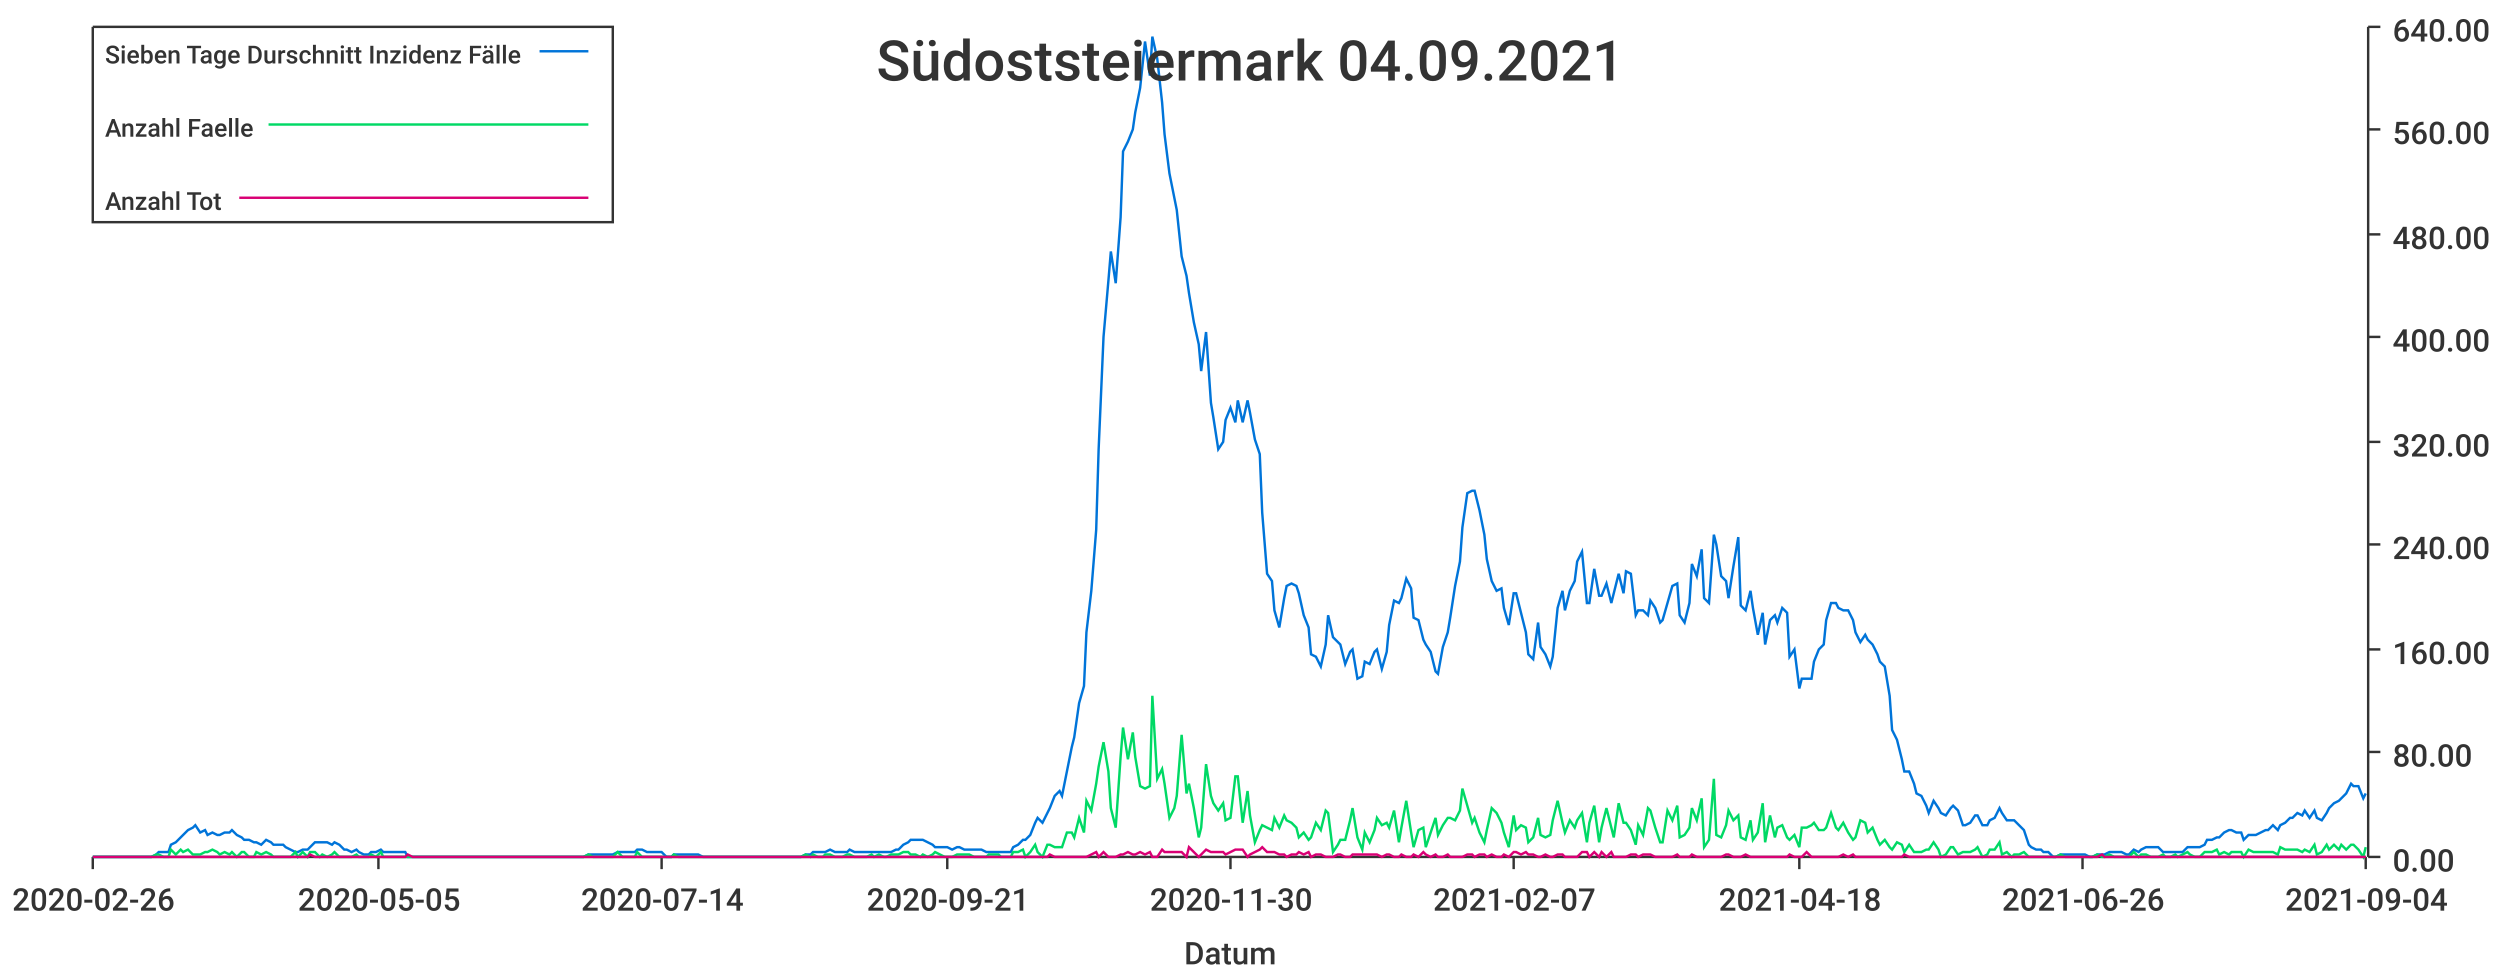
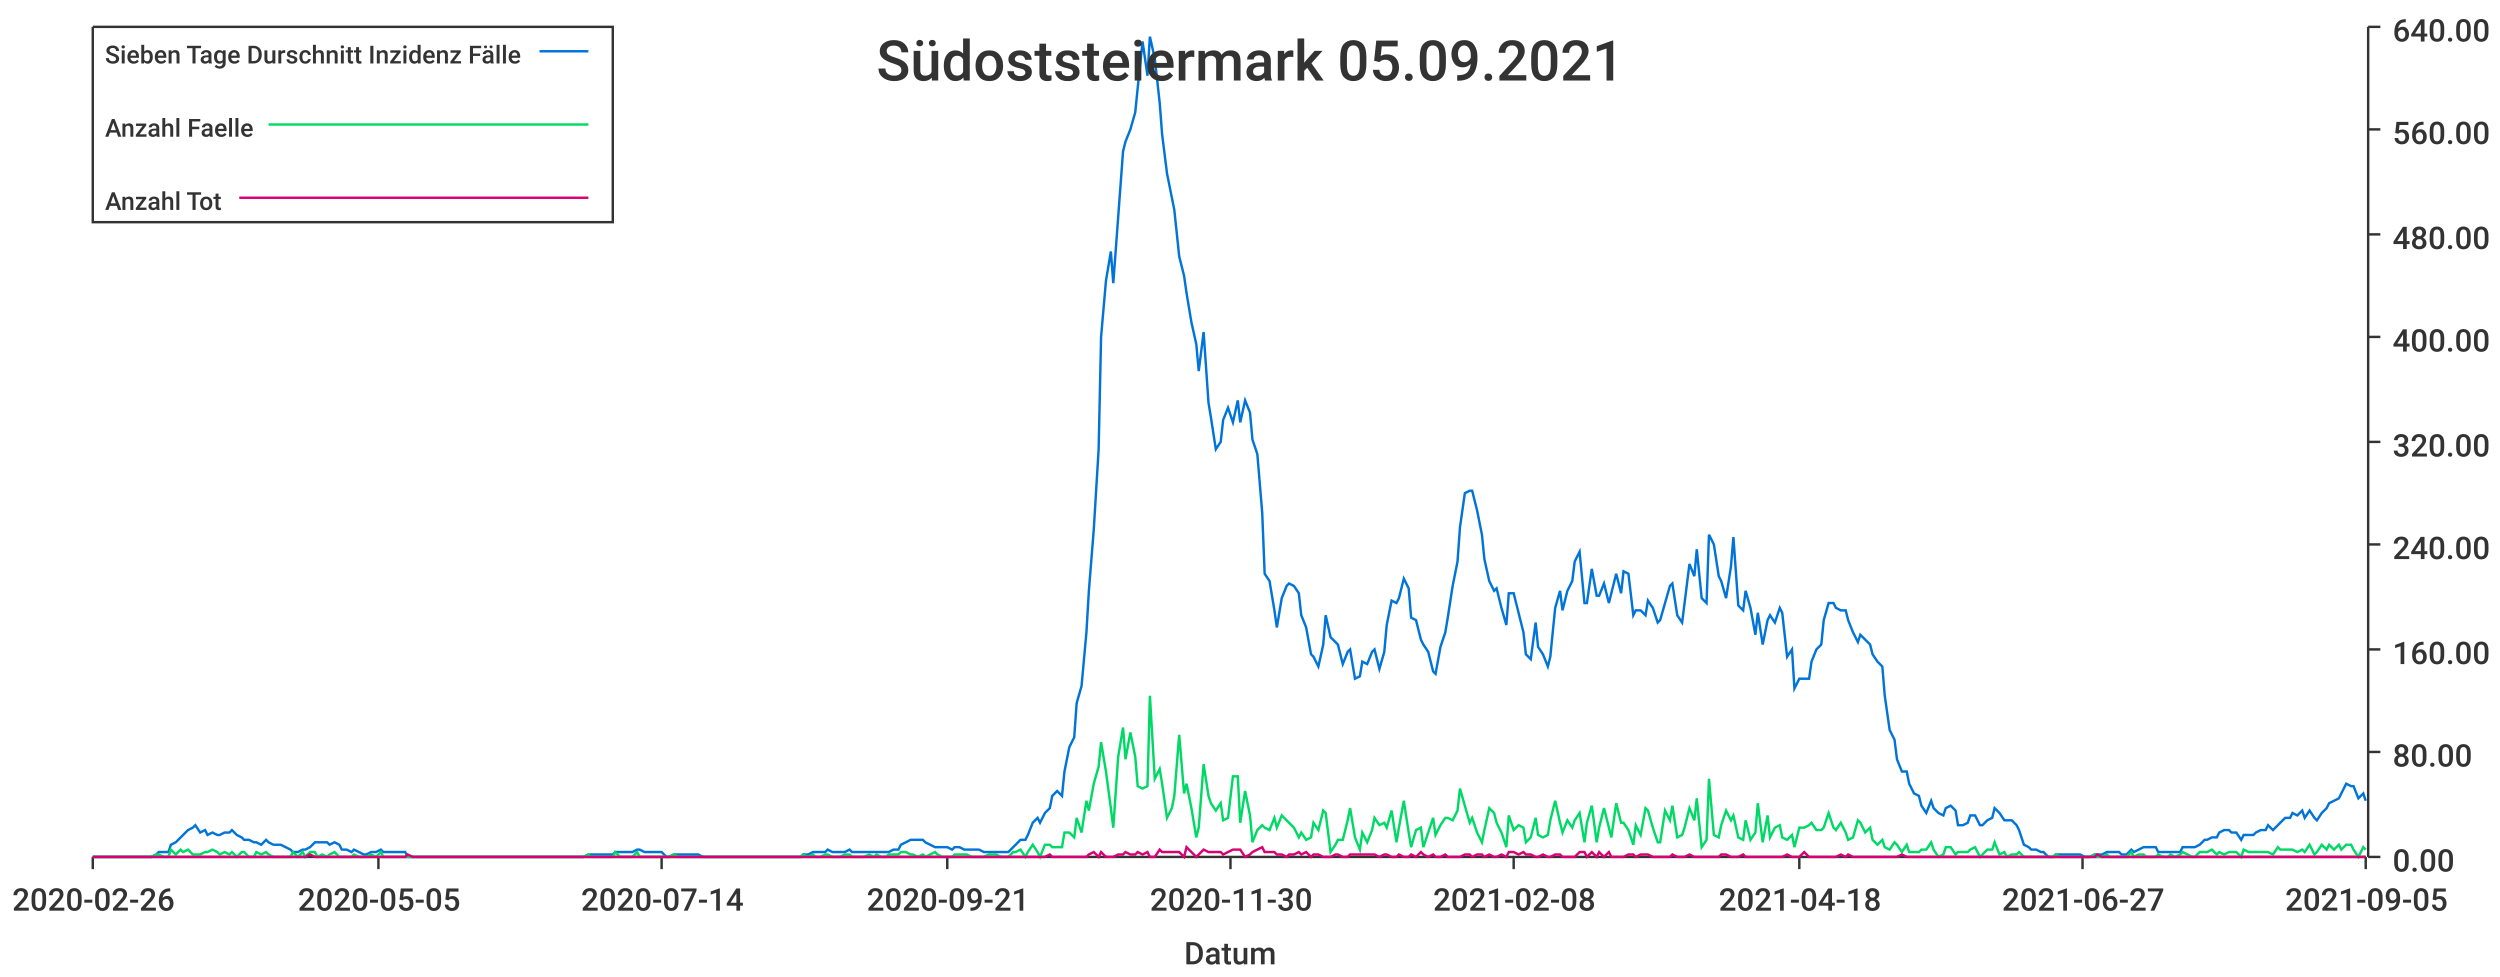
<svg xmlns="http://www.w3.org/2000/svg" width="1024" height="400">\n<path d="M 0 0 L 1024 0 L 1024 400 L 0 400 L 0 0" style="stroke-width:0;stroke:rgba(255,255,255,1.0);fill:rgba(255,255,255,1.0)" />
  <path d="M 38 11 L 969 11 L 969 351 L 38 351 L 38 11" style="stroke-width:0;stroke:rgba(255,255,255,1.0);fill:rgba(255,255,255,1.0)" />
  <path d="M 38 351 L 969 351" style="stroke-width:1;stroke:rgba(51,51,51,1.0);fill:none" />
  <path d="M 38 351 L 38 356" style="stroke-width:1;stroke:rgba(51,51,51,1.0);fill:none" />
  <text x="5" y="373" style="stroke-width:0;stroke:none;fill:rgba(51,51,51,1.0);font-size:12.8px;font-family:'Roboto Medium',sans-serif">2020-02-26</text>
  <path d="M 155 351 L 155 356" style="stroke-width:1;stroke:rgba(51,51,51,1.0);fill:none" />
  <text x="122" y="373" style="stroke-width:0;stroke:none;fill:rgba(51,51,51,1.0);font-size:12.8px;font-family:'Roboto Medium',sans-serif">2020-05-05</text>
  <path d="M 271 351 L 271 356" style="stroke-width:1;stroke:rgba(51,51,51,1.0);fill:none" />
  <text x="238" y="373" style="stroke-width:0;stroke:none;fill:rgba(51,51,51,1.0);font-size:12.8px;font-family:'Roboto Medium',sans-serif">2020-07-14</text>
  <path d="M 388 351 L 388 356" style="stroke-width:1;stroke:rgba(51,51,51,1.0);fill:none" />
  <text x="355" y="373" style="stroke-width:0;stroke:none;fill:rgba(51,51,51,1.0);font-size:12.8px;font-family:'Roboto Medium',sans-serif">2020-09-21</text>
  <path d="M 504 351 L 504 356" style="stroke-width:1;stroke:rgba(51,51,51,1.0);fill:none" />
  <text x="471" y="373" style="stroke-width:0;stroke:none;fill:rgba(51,51,51,1.0);font-size:12.8px;font-family:'Roboto Medium',sans-serif">2020-11-30</text>
  <path d="M 620 351 L 620 356" style="stroke-width:1;stroke:rgba(51,51,51,1.0);fill:none" />
-   <text x="587" y="373" style="stroke-width:0;stroke:none;fill:rgba(51,51,51,1.0);font-size:12.8px;font-family:'Roboto Medium',sans-serif">2021-02-07</text>
+   <text x="587" y="373" style="stroke-width:0;stroke:none;fill:rgba(51,51,51,1.0);font-size:12.8px;font-family:'Roboto Medium',sans-serif">2021-02-08</text>
  <path d="M 737 351 L 737 356" style="stroke-width:1;stroke:rgba(51,51,51,1.0);fill:none" />
  <text x="704" y="373" style="stroke-width:0;stroke:none;fill:rgba(51,51,51,1.0);font-size:12.8px;font-family:'Roboto Medium',sans-serif">2021-04-18</text>
  <path d="M 853 351 L 853 356" style="stroke-width:1;stroke:rgba(51,51,51,1.0);fill:none" />
-   <text x="820" y="373" style="stroke-width:0;stroke:none;fill:rgba(51,51,51,1.0);font-size:12.8px;font-family:'Roboto Medium',sans-serif">2021-06-26</text>
+   <text x="820" y="373" style="stroke-width:0;stroke:none;fill:rgba(51,51,51,1.0);font-size:12.8px;font-family:'Roboto Medium',sans-serif">2021-06-27</text>
  <path d="M 969 351 L 969 356" style="stroke-width:1;stroke:rgba(51,51,51,1.0);fill:none" />
-   <text x="936" y="373" style="stroke-width:0;stroke:none;fill:rgba(51,51,51,1.0);font-size:12.8px;font-family:'Roboto Medium',sans-serif">2021-09-04</text>
+   <text x="936" y="373" style="stroke-width:0;stroke:none;fill:rgba(51,51,51,1.0);font-size:12.8px;font-family:'Roboto Medium',sans-serif">2021-09-05</text>
  <text x="485" y="395" style="stroke-width:0;stroke:none;fill:rgba(51,51,51,1.0);font-size:12.8px;font-family:'Roboto Medium',sans-serif">Datum</text>
  <path d="M 970 351 L 970 11" style="stroke-width:1;stroke:rgba(51,51,51,1.0);fill:none" />
  <path d="M 970 351 L 975 351" style="stroke-width:1;stroke:rgba(51,51,51,1.0);fill:none" />
  <text x="980" y="357" style="stroke-width:0;stroke:none;fill:rgba(51,51,51,1.0);font-size:12.8px;font-family:'Roboto Medium',sans-serif">0.00</text>
  <path d="M 970 308 L 975 308" style="stroke-width:1;stroke:rgba(51,51,51,1.0);fill:none" />
  <text x="980" y="314" style="stroke-width:0;stroke:none;fill:rgba(51,51,51,1.0);font-size:12.8px;font-family:'Roboto Medium',sans-serif">80.00</text>
  <path d="M 970 266 L 975 266" style="stroke-width:1;stroke:rgba(51,51,51,1.0);fill:none" />
  <text x="980" y="272" style="stroke-width:0;stroke:none;fill:rgba(51,51,51,1.0);font-size:12.8px;font-family:'Roboto Medium',sans-serif">160.00</text>
  <path d="M 970 223 L 975 223" style="stroke-width:1;stroke:rgba(51,51,51,1.0);fill:none" />
  <text x="980" y="229" style="stroke-width:0;stroke:none;fill:rgba(51,51,51,1.0);font-size:12.8px;font-family:'Roboto Medium',sans-serif">240.00</text>
  <path d="M 970 181 L 975 181" style="stroke-width:1;stroke:rgba(51,51,51,1.0);fill:none" />
  <text x="980" y="187" style="stroke-width:0;stroke:none;fill:rgba(51,51,51,1.0);font-size:12.8px;font-family:'Roboto Medium',sans-serif">320.00</text>
  <path d="M 970 138 L 975 138" style="stroke-width:1;stroke:rgba(51,51,51,1.0);fill:none" />
  <text x="980" y="144" style="stroke-width:0;stroke:none;fill:rgba(51,51,51,1.0);font-size:12.8px;font-family:'Roboto Medium',sans-serif">400.00</text>
  <path d="M 970 96 L 975 96" style="stroke-width:1;stroke:rgba(51,51,51,1.0);fill:none" />
  <text x="980" y="102" style="stroke-width:0;stroke:none;fill:rgba(51,51,51,1.0);font-size:12.8px;font-family:'Roboto Medium',sans-serif">480.00</text>
  <path d="M 970 53 L 975 53" style="stroke-width:1;stroke:rgba(51,51,51,1.0);fill:none" />
  <text x="980" y="59" style="stroke-width:0;stroke:none;fill:rgba(51,51,51,1.0);font-size:12.8px;font-family:'Roboto Medium',sans-serif">560.00</text>
  <path d="M 970 11 L 975 11" style="stroke-width:1;stroke:rgba(51,51,51,1.0);fill:none" />
  <text x="980" y="17" style="stroke-width:0;stroke:none;fill:rgba(51,51,51,1.0);font-size:12.8px;font-family:'Roboto Medium',sans-serif">640.00</text>
-   <path d="M 38 351 L 40 351 L 42 351 L 44 351 L 45 351 L 47 351 L 49 351 L 50 351 L 52 351 L 54 351 L 55 351 L 57 351 L 59 351 L 60 351 L 62 351 L 64 350 L 65 349 L 67 349 L 69 349 L 70 346 L 72 345 L 74 343 L 75 342 L 77 340 L 79 339 L 80 338 L 82 341 L 84 340 L 85 342 L 87 341 L 89 342 L 90 342 L 92 341 L 94 341 L 95 340 L 97 342 L 99 343 L 100 344 L 102 344 L 104 345 L 105 345 L 107 346 L 109 344 L 111 345 L 112 346 L 114 346 L 116 346 L 117 347 L 119 348 L 121 349 L 122 349 L 124 348 L 126 348 L 127 347 L 129 345 L 131 345 L 132 345 L 134 345 L 136 346 L 137 345 L 139 346 L 141 348 L 142 348 L 144 349 L 146 348 L 147 349 L 149 350 L 151 350 L 152 349 L 154 349 L 156 348 L 157 349 L 159 349 L 161 349 L 162 349 L 164 349 L 166 349 L 167 351 L 169 351 L 171 351 L 172 351 L 174 351 L 176 351 L 177 351 L 179 351 L 181 351 L 183 351 L 184 351 L 186 351 L 188 351 L 189 351 L 191 351 L 193 351 L 194 351 L 196 351 L 198 351 L 199 351 L 201 351 L 203 351 L 204 351 L 206 351 L 208 351 L 209 351 L 211 351 L 213 351 L 214 351 L 216 351 L 218 351 L 219 351 L 221 351 L 223 351 L 224 351 L 226 351 L 228 351 L 229 351 L 231 351 L 233 351 L 234 351 L 236 351 L 238 351 L 239 351 L 241 350 L 243 350 L 244 350 L 246 350 L 248 350 L 249 350 L 251 350 L 253 349 L 255 349 L 256 349 L 258 349 L 260 349 L 261 348 L 263 348 L 265 349 L 266 349 L 268 349 L 270 349 L 271 349 L 273 351 L 275 351 L 276 350 L 278 350 L 280 350 L 281 350 L 283 350 L 285 350 L 286 350 L 288 351 L 290 351 L 291 351 L 293 351 L 295 351 L 296 351 L 298 351 L 300 351 L 301 351 L 303 351 L 305 351 L 306 351 L 308 351 L 310 351 L 311 351 L 313 351 L 315 351 L 316 351 L 318 351 L 320 351 L 321 351 L 323 351 L 325 351 L 327 351 L 328 351 L 330 350 L 332 350 L 333 349 L 335 349 L 337 349 L 338 349 L 340 348 L 342 349 L 343 349 L 345 349 L 347 349 L 348 348 L 350 349 L 352 349 L 353 349 L 355 349 L 357 349 L 358 349 L 360 349 L 362 349 L 363 349 L 365 349 L 367 348 L 368 348 L 370 346 L 372 345 L 373 344 L 375 344 L 377 344 L 378 344 L 380 345 L 382 346 L 383 347 L 385 347 L 387 347 L 388 347 L 390 348 L 392 347 L 393 347 L 395 348 L 397 348 L 399 348 L 400 348 L 402 348 L 404 349 L 405 349 L 407 349 L 409 349 L 410 349 L 412 349 L 414 349 L 415 347 L 417 346 L 419 344 L 420 344 L 422 342 L 424 337 L 425 335 L 427 337 L 429 333 L 430 331 L 432 326 L 434 324 L 435 326 L 437 316 L 439 306 L 440 302 L 442 288 L 444 281 L 445 259 L 447 242 L 449 217 L 450 184 L 452 138 L 454 115 L 455 103 L 457 116 L 459 89 L 460 62 L 462 58 L 464 53 L 465 46 L 467 36 L 469 17 L 471 31 L 472 15 L 474 24 L 476 42 L 477 55 L 479 71 L 481 81 L 482 86 L 484 105 L 486 113 L 487 120 L 489 132 L 491 141 L 492 152 L 494 136 L 496 165 L 497 171 L 499 184 L 501 181 L 502 172 L 504 167 L 506 173 L 507 164 L 509 173 L 511 164 L 512 169 L 514 180 L 516 186 L 517 210 L 519 235 L 521 238 L 522 250 L 524 257 L 526 245 L 527 240 L 529 239 L 531 240 L 532 243 L 534 252 L 536 257 L 537 268 L 539 269 L 541 273 L 543 264 L 544 252 L 546 261 L 548 263 L 549 264 L 551 272 L 553 267 L 554 266 L 556 278 L 558 277 L 559 271 L 561 272 L 563 267 L 564 266 L 566 274 L 568 267 L 569 256 L 571 246 L 573 247 L 574 245 L 576 237 L 578 241 L 579 253 L 581 254 L 583 262 L 584 264 L 586 267 L 588 275 L 589 276 L 591 265 L 593 259 L 594 253 L 596 240 L 598 230 L 599 216 L 601 202 L 603 201 L 604 201 L 606 209 L 608 219 L 609 229 L 611 238 L 613 242 L 615 241 L 616 249 L 618 256 L 620 243 L 621 243 L 623 251 L 625 259 L 626 268 L 628 270 L 630 255 L 631 265 L 633 268 L 635 273 L 636 269 L 638 249 L 640 242 L 641 250 L 643 242 L 645 238 L 646 230 L 648 226 L 650 247 L 651 247 L 653 233 L 655 244 L 656 244 L 658 239 L 660 247 L 661 243 L 663 235 L 665 243 L 666 234 L 668 235 L 670 252 L 671 250 L 673 250 L 675 252 L 676 246 L 678 249 L 680 255 L 681 254 L 683 247 L 685 240 L 687 239 L 688 252 L 690 255 L 692 247 L 693 231 L 695 236 L 697 225 L 698 245 L 700 247 L 702 219 L 703 223 L 705 236 L 707 238 L 708 245 L 710 232 L 712 220 L 713 248 L 715 250 L 717 242 L 718 249 L 720 260 L 722 251 L 723 264 L 725 254 L 727 252 L 728 255 L 730 249 L 732 251 L 733 269 L 735 266 L 737 282 L 738 278 L 740 278 L 742 278 L 743 271 L 745 266 L 747 264 L 748 254 L 750 247 L 752 247 L 753 249 L 755 250 L 757 250 L 759 254 L 760 259 L 762 263 L 764 260 L 765 262 L 767 264 L 769 268 L 770 271 L 772 273 L 774 285 L 775 299 L 777 303 L 779 311 L 780 316 L 782 316 L 784 321 L 785 325 L 787 326 L 789 330 L 790 333 L 792 328 L 794 331 L 795 333 L 797 334 L 799 331 L 800 330 L 802 332 L 804 338 L 805 338 L 807 337 L 809 334 L 810 334 L 812 338 L 814 338 L 815 336 L 817 335 L 819 331 L 820 333 L 822 336 L 824 336 L 825 336 L 827 338 L 829 340 L 831 346 L 832 347 L 834 348 L 836 348 L 837 349 L 839 349 L 841 351 L 842 351 L 844 350 L 846 350 L 847 350 L 849 350 L 851 350 L 852 350 L 854 350 L 856 351 L 857 351 L 859 350 L 861 350 L 862 350 L 864 349 L 866 349 L 867 349 L 869 349 L 871 350 L 872 350 L 874 348 L 876 349 L 877 348 L 879 347 L 881 347 L 882 347 L 884 347 L 886 349 L 887 349 L 889 349 L 891 349 L 892 349 L 894 349 L 896 347 L 897 347 L 899 347 L 901 347 L 903 346 L 904 344 L 906 344 L 908 343 L 909 343 L 911 341 L 913 340 L 914 340 L 916 341 L 918 341 L 919 344 L 921 342 L 923 342 L 924 342 L 926 341 L 928 340 L 929 340 L 931 338 L 933 340 L 934 338 L 936 337 L 938 335 L 939 335 L 941 333 L 943 334 L 944 332 L 946 335 L 948 332 L 949 335 L 951 336 L 953 333 L 954 331 L 956 329 L 958 328 L 959 327 L 961 325 L 963 321 L 964 322 L 966 322 L 968 327 L 969 325" style="stroke-width:1;stroke:rgba(0,116,217,1.0);fill:none" />
-   <path d="M 38 351 L 40 351 L 42 351 L 44 351 L 45 351 L 47 351 L 49 351 L 50 351 L 52 351 L 54 351 L 55 351 L 57 351 L 59 351 L 60 351 L 62 351 L 64 350 L 65 350 L 67 351 L 69 351 L 70 348 L 72 350 L 74 348 L 75 349 L 77 348 L 79 350 L 80 350 L 82 350 L 84 349 L 85 349 L 87 348 L 89 349 L 90 350 L 92 349 L 94 350 L 95 349 L 97 351 L 99 349 L 100 349 L 102 351 L 104 351 L 105 349 L 107 350 L 109 349 L 111 350 L 112 351 L 114 351 L 116 351 L 117 351 L 119 351 L 121 349 L 122 351 L 124 349 L 126 351 L 127 349 L 129 349 L 131 351 L 132 350 L 134 351 L 136 350 L 137 349 L 139 351 L 141 351 L 142 351 L 144 351 L 146 350 L 147 351 L 149 351 L 151 351 L 152 350 L 154 351 L 156 349 L 157 351 L 159 351 L 161 351 L 162 351 L 164 351 L 166 351 L 167 351 L 169 351 L 171 351 L 172 351 L 174 351 L 176 351 L 177 351 L 179 351 L 181 351 L 183 351 L 184 351 L 186 351 L 188 351 L 189 351 L 191 351 L 193 351 L 194 351 L 196 351 L 198 351 L 199 351 L 201 351 L 203 351 L 204 351 L 206 351 L 208 351 L 209 351 L 211 351 L 213 351 L 214 351 L 216 351 L 218 351 L 219 351 L 221 351 L 223 351 L 224 351 L 226 351 L 228 351 L 229 351 L 231 351 L 233 351 L 234 351 L 236 351 L 238 351 L 239 351 L 241 350 L 243 351 L 244 351 L 246 351 L 248 351 L 249 351 L 251 351 L 253 349 L 255 351 L 256 351 L 258 351 L 260 351 L 261 349 L 263 351 L 265 351 L 266 351 L 268 351 L 270 351 L 271 351 L 273 351 L 275 351 L 276 350 L 278 351 L 280 351 L 281 351 L 283 351 L 285 351 L 286 351 L 288 351 L 290 351 L 291 351 L 293 351 L 295 351 L 296 351 L 298 351 L 300 351 L 301 351 L 303 351 L 305 351 L 306 351 L 308 351 L 310 351 L 311 351 L 313 351 L 315 351 L 316 351 L 318 351 L 320 351 L 321 351 L 323 351 L 325 351 L 327 351 L 328 351 L 330 350 L 332 351 L 333 350 L 335 351 L 337 351 L 338 350 L 340 350 L 342 351 L 343 351 L 345 351 L 347 350 L 348 350 L 350 351 L 352 351 L 353 351 L 355 351 L 357 350 L 358 351 L 360 350 L 362 351 L 363 351 L 365 350 L 367 350 L 368 350 L 370 349 L 372 349 L 373 350 L 375 350 L 377 351 L 378 350 L 380 351 L 382 350 L 383 349 L 385 350 L 387 351 L 388 351 L 390 351 L 392 350 L 393 350 L 395 350 L 397 350 L 399 351 L 400 351 L 402 351 L 404 351 L 405 350 L 407 350 L 409 350 L 410 351 L 412 351 L 414 351 L 415 349 L 417 349 L 419 348 L 420 351 L 422 349 L 424 346 L 425 349 L 427 351 L 429 346 L 430 346 L 432 347 L 434 347 L 435 347 L 437 341 L 439 341 L 440 343 L 442 335 L 444 341 L 445 328 L 447 332 L 449 321 L 450 314 L 452 304 L 454 316 L 455 331 L 457 339 L 459 310 L 460 298 L 462 311 L 464 300 L 465 310 L 467 322 L 469 323 L 471 322 L 472 285 L 474 319 L 476 315 L 477 321 L 479 335 L 481 331 L 482 326 L 484 301 L 486 325 L 487 321 L 489 331 L 491 343 L 492 339 L 494 313 L 496 326 L 497 329 L 499 332 L 501 329 L 502 336 L 504 335 L 506 318 L 507 318 L 509 337 L 511 324 L 512 334 L 514 345 L 516 340 L 517 338 L 519 339 L 521 340 L 522 335 L 524 339 L 526 334 L 527 336 L 529 337 L 531 339 L 532 343 L 534 341 L 536 344 L 537 343 L 539 337 L 541 340 L 543 332 L 544 333 L 546 349 L 548 346 L 549 344 L 551 344 L 553 336 L 554 331 L 556 343 L 558 348 L 559 341 L 561 345 L 563 340 L 564 335 L 566 338 L 568 337 L 569 339 L 571 332 L 573 345 L 574 339 L 576 328 L 578 341 L 579 347 L 581 340 L 583 339 L 584 347 L 586 341 L 588 335 L 589 342 L 591 338 L 593 335 L 594 335 L 596 336 L 598 332 L 599 323 L 601 330 L 603 337 L 604 335 L 606 341 L 608 345 L 609 340 L 611 331 L 613 333 L 615 337 L 616 341 L 618 347 L 620 334 L 621 340 L 623 338 L 625 339 L 626 345 L 628 343 L 630 335 L 631 342 L 633 343 L 635 342 L 636 336 L 638 328 L 640 337 L 641 341 L 643 336 L 645 339 L 646 336 L 648 333 L 650 345 L 651 337 L 653 330 L 655 345 L 656 339 L 658 331 L 660 339 L 661 343 L 663 329 L 665 337 L 666 337 L 668 340 L 670 346 L 671 338 L 673 342 L 675 331 L 676 332 L 678 339 L 680 345 L 681 345 L 683 332 L 685 336 L 687 330 L 688 343 L 690 342 L 692 339 L 693 331 L 695 336 L 697 327 L 698 347 L 700 344 L 702 319 L 703 342 L 705 343 L 707 338 L 708 332 L 710 336 L 712 334 L 713 343 L 715 344 L 717 336 L 718 344 L 720 341 L 722 329 L 723 345 L 725 334 L 727 343 L 728 339 L 730 338 L 732 343 L 733 344 L 735 342 L 737 347 L 738 339 L 740 339 L 742 338 L 743 337 L 745 340 L 747 340 L 748 339 L 750 333 L 752 339 L 753 340 L 755 337 L 757 341 L 759 344 L 760 343 L 762 336 L 764 337 L 765 341 L 767 339 L 769 344 L 770 346 L 772 344 L 774 347 L 775 348 L 777 345 L 779 346 L 780 349 L 782 346 L 784 349 L 785 349 L 787 349 L 789 348 L 790 348 L 792 345 L 794 348 L 795 351 L 797 350 L 799 347 L 800 347 L 802 350 L 804 349 L 805 349 L 807 349 L 809 348 L 810 347 L 812 351 L 814 350 L 815 348 L 817 348 L 819 345 L 820 350 L 822 349 L 824 351 L 825 350 L 827 350 L 829 349 L 831 351 L 832 351 L 834 351 L 836 351 L 837 351 L 839 351 L 841 351 L 842 351 L 844 350 L 846 351 L 847 351 L 849 351 L 851 351 L 852 351 L 854 351 L 856 351 L 857 351 L 859 350 L 861 351 L 862 351 L 864 350 L 866 351 L 867 351 L 869 351 L 871 351 L 872 351 L 874 349 L 876 351 L 877 350 L 879 350 L 881 351 L 882 351 L 884 351 L 886 350 L 887 351 L 889 351 L 891 350 L 892 351 L 894 350 L 896 349 L 897 350 L 899 351 L 901 351 L 903 349 L 904 349 L 906 349 L 908 348 L 909 350 L 911 349 L 913 350 L 914 349 L 916 349 L 918 349 L 919 351 L 921 348 L 923 349 L 924 349 L 926 349 L 928 349 L 929 349 L 931 349 L 933 350 L 934 347 L 936 348 L 938 348 L 939 348 L 941 348 L 943 349 L 944 348 L 946 349 L 948 346 L 949 350 L 951 349 L 953 346 L 954 348 L 956 346 L 958 348 L 959 346 L 961 348 L 963 346 L 964 346 L 966 348 L 968 351 L 969 347" style="stroke-width:1;stroke:rgba(0,217,101,1.0);fill:none" />
-   <path d="M 38 351 L 40 351 L 42 351 L 44 351 L 45 351 L 47 351 L 49 351 L 50 351 L 52 351 L 54 351 L 55 351 L 57 351 L 59 351 L 60 351 L 62 351 L 64 351 L 65 351 L 67 351 L 69 351 L 70 351 L 72 351 L 74 351 L 75 351 L 77 351 L 79 351 L 80 351 L 82 351 L 84 351 L 85 351 L 87 351 L 89 351 L 90 351 L 92 351 L 94 351 L 95 351 L 97 351 L 99 351 L 100 351 L 102 351 L 104 351 L 105 351 L 107 351 L 109 351 L 111 351 L 112 351 L 114 351 L 116 351 L 117 351 L 119 351 L 121 351 L 122 351 L 124 351 L 126 351 L 127 350 L 129 351 L 131 351 L 132 351 L 134 351 L 136 351 L 137 351 L 139 351 L 141 351 L 142 351 L 144 351 L 146 351 L 147 351 L 149 351 L 151 351 L 152 351 L 154 351 L 156 351 L 157 351 L 159 351 L 161 351 L 162 351 L 164 351 L 166 351 L 167 350 L 169 351 L 171 351 L 172 351 L 174 351 L 176 351 L 177 351 L 179 351 L 181 351 L 183 351 L 184 351 L 186 351 L 188 351 L 189 351 L 191 351 L 193 351 L 194 351 L 196 351 L 198 351 L 199 351 L 201 351 L 203 351 L 204 351 L 206 351 L 208 351 L 209 351 L 211 351 L 213 351 L 214 351 L 216 351 L 218 351 L 219 351 L 221 351 L 223 351 L 224 351 L 226 351 L 228 351 L 229 351 L 231 351 L 233 351 L 234 351 L 236 351 L 238 351 L 239 351 L 241 351 L 243 351 L 244 351 L 246 351 L 248 351 L 249 351 L 251 351 L 253 351 L 255 351 L 256 351 L 258 351 L 260 351 L 261 351 L 263 351 L 265 351 L 266 351 L 268 351 L 270 351 L 271 351 L 273 351 L 275 351 L 276 351 L 278 351 L 280 351 L 281 351 L 283 351 L 285 351 L 286 351 L 288 351 L 290 351 L 291 351 L 293 351 L 295 351 L 296 351 L 298 351 L 300 351 L 301 351 L 303 351 L 305 351 L 306 351 L 308 351 L 310 351 L 311 351 L 313 351 L 315 351 L 316 351 L 318 351 L 320 351 L 321 351 L 323 351 L 325 351 L 327 351 L 328 351 L 330 351 L 332 351 L 333 351 L 335 351 L 337 351 L 338 351 L 340 351 L 342 351 L 343 351 L 345 351 L 347 351 L 348 351 L 350 351 L 352 351 L 353 351 L 355 351 L 357 351 L 358 351 L 360 351 L 362 351 L 363 351 L 365 351 L 367 351 L 368 351 L 370 351 L 372 351 L 373 351 L 375 351 L 377 351 L 378 351 L 380 351 L 382 351 L 383 351 L 385 351 L 387 351 L 388 351 L 390 351 L 392 351 L 393 351 L 395 351 L 397 351 L 399 351 L 400 351 L 402 351 L 404 351 L 405 351 L 407 351 L 409 351 L 410 351 L 412 351 L 414 351 L 415 351 L 417 351 L 419 351 L 420 351 L 422 351 L 424 351 L 425 351 L 427 351 L 429 351 L 430 350 L 432 351 L 434 351 L 435 351 L 437 351 L 439 351 L 440 351 L 442 351 L 444 351 L 445 351 L 447 350 L 449 349 L 450 351 L 452 349 L 454 351 L 455 351 L 457 351 L 459 350 L 460 350 L 462 349 L 464 350 L 465 350 L 467 349 L 469 350 L 471 349 L 472 351 L 474 351 L 476 348 L 477 349 L 479 349 L 481 349 L 482 349 L 484 349 L 486 351 L 487 347 L 489 349 L 491 351 L 492 350 L 494 348 L 496 349 L 497 349 L 499 349 L 501 349 L 502 350 L 504 349 L 506 348 L 507 348 L 509 348 L 511 351 L 512 350 L 514 349 L 516 348 L 517 347 L 519 349 L 521 349 L 522 349 L 524 350 L 526 350 L 527 351 L 529 350 L 531 350 L 532 349 L 534 350 L 536 349 L 537 351 L 539 350 L 541 350 L 543 351 L 544 351 L 546 351 L 548 350 L 549 350 L 551 351 L 553 351 L 554 350 L 556 350 L 558 350 L 559 350 L 561 350 L 563 350 L 564 350 L 566 351 L 568 350 L 569 350 L 571 351 L 573 351 L 574 350 L 576 351 L 578 351 L 579 350 L 581 351 L 583 349 L 584 350 L 586 351 L 588 350 L 589 351 L 591 351 L 593 350 L 594 351 L 596 351 L 598 351 L 599 351 L 601 350 L 603 350 L 604 351 L 606 350 L 608 350 L 609 351 L 611 350 L 613 351 L 615 351 L 616 350 L 618 351 L 620 349 L 621 349 L 623 350 L 625 349 L 626 350 L 628 350 L 630 351 L 631 351 L 633 350 L 635 351 L 636 351 L 638 350 L 640 350 L 641 351 L 643 351 L 645 351 L 646 351 L 648 349 L 650 349 L 651 351 L 653 349 L 655 351 L 656 349 L 658 351 L 660 349 L 661 351 L 663 351 L 665 351 L 666 351 L 668 350 L 670 350 L 671 351 L 673 350 L 675 350 L 676 350 L 678 351 L 680 351 L 681 351 L 683 351 L 685 351 L 687 350 L 688 351 L 690 351 L 692 351 L 693 350 L 695 351 L 697 351 L 698 351 L 700 351 L 702 351 L 703 351 L 705 351 L 707 350 L 708 350 L 710 351 L 712 351 L 713 351 L 715 350 L 717 351 L 718 351 L 720 351 L 722 351 L 723 351 L 725 351 L 727 351 L 728 351 L 730 351 L 732 351 L 733 350 L 735 351 L 737 351 L 738 351 L 740 349 L 742 351 L 743 351 L 745 351 L 747 351 L 748 351 L 750 351 L 752 351 L 753 351 L 755 350 L 757 351 L 759 350 L 760 351 L 762 351 L 764 351 L 765 351 L 767 351 L 769 351 L 770 351 L 772 351 L 774 351 L 775 351 L 777 351 L 779 351 L 780 350 L 782 351 L 784 351 L 785 351 L 787 351 L 789 351 L 790 351 L 792 351 L 794 351 L 795 351 L 797 351 L 799 351 L 800 351 L 802 351 L 804 351 L 805 351 L 807 351 L 809 351 L 810 351 L 812 351 L 814 351 L 815 351 L 817 351 L 819 351 L 820 351 L 822 351 L 824 351 L 825 351 L 827 351 L 829 351 L 831 351 L 832 351 L 834 351 L 836 351 L 837 351 L 839 351 L 841 351 L 842 351 L 844 351 L 846 351 L 847 351 L 849 351 L 851 351 L 852 351 L 854 351 L 856 351 L 857 351 L 859 351 L 861 350 L 862 351 L 864 351 L 866 351 L 867 351 L 869 351 L 871 351 L 872 351 L 874 351 L 876 351 L 877 351 L 879 351 L 881 351 L 882 351 L 884 351 L 886 351 L 887 351 L 889 351 L 891 351 L 892 351 L 894 351 L 896 351 L 897 351 L 899 351 L 901 351 L 903 351 L 904 351 L 906 351 L 908 351 L 909 351 L 911 351 L 913 351 L 914 351 L 916 351 L 918 351 L 919 351 L 921 351 L 923 351 L 924 351 L 926 351 L 928 351 L 929 351 L 931 351 L 933 351 L 934 351 L 936 351 L 938 351 L 939 351 L 941 351 L 943 351 L 944 351 L 946 351 L 948 351 L 949 351 L 951 351 L 953 351 L 954 351 L 956 351 L 958 351 L 959 351 L 961 351 L 963 351 L 964 351 L 966 351 L 968 351 L 969 351" style="stroke-width:1;stroke:rgba(217,0,116,1.0);fill:none" />
-   <text x="359" y="33" style="stroke-width:0;stroke:none;fill:rgba(51,51,51,1.0);font-size:23.0px;font-family:'Roboto Medium',sans-serif">Südoststeiermark 04.09.2021</text>
+   <path d="M 38 351 L 40 351 L 42 351 L 44 351 L 45 351 L 47 351 L 49 351 L 50 351 L 52 351 L 54 351 L 55 351 L 57 351 L 59 351 L 60 351 L 62 351 L 64 350 L 65 349 L 67 349 L 69 349 L 70 346 L 72 345 L 74 343 L 75 342 L 77 340 L 79 339 L 80 338 L 82 341 L 84 340 L 85 342 L 87 341 L 89 342 L 90 342 L 92 341 L 94 341 L 95 340 L 97 342 L 99 343 L 100 344 L 102 344 L 104 345 L 105 345 L 107 346 L 109 344 L 110 345 L 112 346 L 114 346 L 115 346 L 117 347 L 119 348 L 120 349 L 122 349 L 124 348 L 125 348 L 127 347 L 129 345 L 130 345 L 132 345 L 134 345 L 135 346 L 137 345 L 139 346 L 140 348 L 142 348 L 144 349 L 145 348 L 147 349 L 149 350 L 150 350 L 152 349 L 154 349 L 156 348 L 157 349 L 159 349 L 161 349 L 162 349 L 164 349 L 166 349 L 167 351 L 169 351 L 171 351 L 172 351 L 174 351 L 176 351 L 177 351 L 179 351 L 181 351 L 182 351 L 184 351 L 186 351 L 187 351 L 189 351 L 191 351 L 192 351 L 194 351 L 196 351 L 197 351 L 199 351 L 201 351 L 202 351 L 204 351 L 206 351 L 207 351 L 209 351 L 211 351 L 212 351 L 214 351 L 216 351 L 217 351 L 219 351 L 221 351 L 222 351 L 224 351 L 226 351 L 227 351 L 229 351 L 231 351 L 232 351 L 234 351 L 236 351 L 237 351 L 239 351 L 241 350 L 242 350 L 244 350 L 246 350 L 247 350 L 249 350 L 251 350 L 252 349 L 254 349 L 256 349 L 257 349 L 259 349 L 261 348 L 262 348 L 264 349 L 266 349 L 267 349 L 269 349 L 271 349 L 273 351 L 274 351 L 276 350 L 278 350 L 279 350 L 281 350 L 283 350 L 284 350 L 286 350 L 288 351 L 289 351 L 291 351 L 293 351 L 294 351 L 296 351 L 298 351 L 299 351 L 301 351 L 303 351 L 304 351 L 306 351 L 308 351 L 309 351 L 311 351 L 313 351 L 314 351 L 316 351 L 318 351 L 319 351 L 321 351 L 323 351 L 324 351 L 326 351 L 328 351 L 329 350 L 331 350 L 333 349 L 334 349 L 336 349 L 338 349 L 339 348 L 341 349 L 343 349 L 344 349 L 346 349 L 348 348 L 349 349 L 351 349 L 353 349 L 354 349 L 356 349 L 358 349 L 359 349 L 361 349 L 363 349 L 364 349 L 366 348 L 368 348 L 369 346 L 371 345 L 373 344 L 374 344 L 376 344 L 378 344 L 379 345 L 381 346 L 383 347 L 384 347 L 386 347 L 388 347 L 390 348 L 391 347 L 393 347 L 395 348 L 396 348 L 398 348 L 400 348 L 401 348 L 403 349 L 405 349 L 406 349 L 408 349 L 410 349 L 411 349 L 413 349 L 415 347 L 416 346 L 418 344 L 420 344 L 421 342 L 423 337 L 425 335 L 426 337 L 428 333 L 430 331 L 431 326 L 433 324 L 435 326 L 436 316 L 438 306 L 440 302 L 441 288 L 443 281 L 445 259 L 446 242 L 448 217 L 450 184 L 451 138 L 453 115 L 455 103 L 456 116 L 458 89 L 460 62 L 461 58 L 463 53 L 465 46 L 466 36 L 468 17 L 470 31 L 471 15 L 473 24 L 475 42 L 476 55 L 478 71 L 480 81 L 481 86 L 483 105 L 485 113 L 486 120 L 488 132 L 490 141 L 491 152 L 493 136 L 495 165 L 496 171 L 498 184 L 500 181 L 501 172 L 503 167 L 505 173 L 507 164 L 508 173 L 510 164 L 512 169 L 513 180 L 515 186 L 517 210 L 518 235 L 520 238 L 522 250 L 523 257 L 525 245 L 527 240 L 528 239 L 530 240 L 532 243 L 533 252 L 535 257 L 537 268 L 538 269 L 540 273 L 542 264 L 543 252 L 545 261 L 547 263 L 548 264 L 550 272 L 552 267 L 553 266 L 555 278 L 557 277 L 558 271 L 560 272 L 562 267 L 563 266 L 565 274 L 567 267 L 568 256 L 570 246 L 572 247 L 573 245 L 575 237 L 577 241 L 578 253 L 580 254 L 582 262 L 583 264 L 585 267 L 587 275 L 588 276 L 590 265 L 592 259 L 593 253 L 595 240 L 597 230 L 598 216 L 600 202 L 602 201 L 603 201 L 605 209 L 607 219 L 608 229 L 610 238 L 612 242 L 613 241 L 615 249 L 617 256 L 618 243 L 620 243 L 622 251 L 624 259 L 625 268 L 627 270 L 629 255 L 630 265 L 632 268 L 634 273 L 635 269 L 637 249 L 639 242 L 640 250 L 642 242 L 644 238 L 645 230 L 647 226 L 649 247 L 650 247 L 652 233 L 654 244 L 655 244 L 657 239 L 659 247 L 660 243 L 662 235 L 664 243 L 665 234 L 667 235 L 669 252 L 670 250 L 672 250 L 674 252 L 675 246 L 677 249 L 679 255 L 680 254 L 682 247 L 684 240 L 685 239 L 687 252 L 689 255 L 690 247 L 692 231 L 694 236 L 695 225 L 697 245 L 699 247 L 700 219 L 702 223 L 704 236 L 705 238 L 707 245 L 709 232 L 710 220 L 712 248 L 714 250 L 715 242 L 717 249 L 719 260 L 720 251 L 722 264 L 724 254 L 725 252 L 727 255 L 729 249 L 730 251 L 732 269 L 734 266 L 735 282 L 737 278 L 739 278 L 741 278 L 742 271 L 744 266 L 746 264 L 747 254 L 749 247 L 751 247 L 752 249 L 754 250 L 756 250 L 757 254 L 759 259 L 761 263 L 762 260 L 764 262 L 766 264 L 767 268 L 769 271 L 771 273 L 772 285 L 774 299 L 776 303 L 777 311 L 779 316 L 781 316 L 782 321 L 784 325 L 786 326 L 787 330 L 789 333 L 791 328 L 792 331 L 794 333 L 796 334 L 797 331 L 799 330 L 801 332 L 802 338 L 804 338 L 806 337 L 807 334 L 809 334 L 811 338 L 812 338 L 814 336 L 816 335 L 817 331 L 819 333 L 821 336 L 822 336 L 824 336 L 826 338 L 827 340 L 829 346 L 831 347 L 832 348 L 834 348 L 836 349 L 837 349 L 839 351 L 841 351 L 842 350 L 844 350 L 846 350 L 847 350 L 849 350 L 851 350 L 852 350 L 854 351 L 856 351 L 858 350 L 859 350 L 861 350 L 863 349 L 864 349 L 866 349 L 868 349 L 869 350 L 871 350 L 873 348 L 874 349 L 876 348 L 878 347 L 879 347 L 881 347 L 883 347 L 884 349 L 886 349 L 888 349 L 889 349 L 891 349 L 893 349 L 894 347 L 896 347 L 898 347 L 899 347 L 901 346 L 903 344 L 904 344 L 906 343 L 908 343 L 909 341 L 911 340 L 913 340 L 914 341 L 916 341 L 918 344 L 919 342 L 921 342 L 923 342 L 924 341 L 926 340 L 928 340 L 929 338 L 931 340 L 933 338 L 934 337 L 936 335 L 938 335 L 939 333 L 941 334 L 943 332 L 944 335 L 946 332 L 948 335 L 949 336 L 951 333 L 953 331 L 954 329 L 956 328 L 958 327 L 959 325 L 961 321 L 963 322 L 964 322 L 966 327 L 968 325 L 969 328" style="stroke-width:1;stroke:rgba(0,116,217,1.0);fill:none" />
+   <path d="M 38 351 L 40 351 L 42 351 L 44 351 L 45 351 L 47 351 L 49 351 L 50 351 L 52 351 L 54 351 L 55 351 L 57 351 L 59 351 L 60 351 L 62 351 L 64 350 L 65 350 L 67 351 L 69 351 L 70 348 L 72 350 L 74 348 L 75 349 L 77 348 L 79 350 L 80 350 L 82 350 L 84 349 L 85 349 L 87 348 L 89 349 L 90 350 L 92 349 L 94 350 L 95 349 L 97 351 L 99 349 L 100 349 L 102 351 L 104 351 L 105 349 L 107 350 L 109 349 L 110 350 L 112 351 L 114 351 L 115 351 L 117 351 L 119 351 L 120 349 L 122 351 L 124 349 L 125 351 L 127 349 L 129 349 L 130 351 L 132 350 L 134 351 L 135 350 L 137 349 L 139 351 L 140 351 L 142 351 L 144 351 L 145 350 L 147 351 L 149 351 L 150 351 L 152 350 L 154 351 L 156 349 L 157 351 L 159 351 L 161 351 L 162 351 L 164 351 L 166 351 L 167 351 L 169 351 L 171 351 L 172 351 L 174 351 L 176 351 L 177 351 L 179 351 L 181 351 L 182 351 L 184 351 L 186 351 L 187 351 L 189 351 L 191 351 L 192 351 L 194 351 L 196 351 L 197 351 L 199 351 L 201 351 L 202 351 L 204 351 L 206 351 L 207 351 L 209 351 L 211 351 L 212 351 L 214 351 L 216 351 L 217 351 L 219 351 L 221 351 L 222 351 L 224 351 L 226 351 L 227 351 L 229 351 L 231 351 L 232 351 L 234 351 L 236 351 L 237 351 L 239 351 L 241 350 L 242 351 L 244 351 L 246 351 L 247 351 L 249 351 L 251 351 L 252 349 L 254 351 L 256 351 L 257 351 L 259 351 L 261 349 L 262 351 L 264 351 L 266 351 L 267 351 L 269 351 L 271 351 L 273 351 L 274 351 L 276 350 L 278 351 L 279 351 L 281 351 L 283 351 L 284 351 L 286 351 L 288 351 L 289 351 L 291 351 L 293 351 L 294 351 L 296 351 L 298 351 L 299 351 L 301 351 L 303 351 L 304 351 L 306 351 L 308 351 L 309 351 L 311 351 L 313 351 L 314 351 L 316 351 L 318 351 L 319 351 L 321 351 L 323 351 L 324 351 L 326 351 L 328 351 L 329 350 L 331 351 L 333 350 L 334 351 L 336 351 L 338 350 L 339 350 L 341 351 L 343 351 L 344 351 L 346 350 L 348 350 L 349 351 L 351 351 L 353 351 L 354 351 L 356 350 L 358 351 L 359 350 L 361 351 L 363 351 L 364 350 L 366 350 L 368 350 L 369 349 L 371 349 L 373 350 L 374 350 L 376 351 L 378 350 L 379 351 L 381 350 L 383 349 L 384 350 L 386 351 L 388 351 L 390 351 L 391 350 L 393 350 L 395 350 L 396 350 L 398 351 L 400 351 L 401 351 L 403 351 L 405 350 L 406 350 L 408 350 L 410 351 L 411 351 L 413 351 L 415 349 L 416 349 L 418 348 L 420 351 L 421 349 L 423 346 L 425 349 L 426 351 L 428 346 L 430 346 L 431 347 L 433 347 L 435 347 L 436 341 L 438 341 L 440 343 L 441 335 L 443 341 L 445 328 L 446 332 L 448 321 L 450 314 L 451 304 L 453 316 L 455 331 L 456 339 L 458 310 L 460 298 L 461 311 L 463 300 L 465 310 L 466 322 L 468 323 L 470 322 L 471 285 L 473 319 L 475 315 L 476 321 L 478 335 L 480 331 L 481 326 L 483 301 L 485 325 L 486 321 L 488 331 L 490 343 L 491 339 L 493 313 L 495 326 L 496 329 L 498 332 L 500 329 L 501 336 L 503 335 L 505 318 L 507 318 L 508 337 L 510 324 L 512 334 L 513 345 L 515 340 L 517 338 L 518 339 L 520 340 L 522 335 L 523 339 L 525 334 L 527 336 L 528 337 L 530 339 L 532 343 L 533 341 L 535 344 L 537 343 L 538 337 L 540 340 L 542 332 L 543 333 L 545 349 L 547 346 L 548 344 L 550 344 L 552 336 L 553 331 L 555 343 L 557 348 L 558 341 L 560 345 L 562 340 L 563 335 L 565 338 L 567 337 L 568 339 L 570 332 L 572 345 L 573 339 L 575 328 L 577 341 L 578 347 L 580 340 L 582 339 L 583 347 L 585 341 L 587 335 L 588 342 L 590 338 L 592 335 L 593 335 L 595 336 L 597 332 L 598 323 L 600 330 L 602 337 L 603 335 L 605 341 L 607 345 L 608 340 L 610 331 L 612 333 L 613 337 L 615 341 L 617 347 L 618 334 L 620 340 L 622 338 L 624 339 L 625 345 L 627 343 L 629 335 L 630 342 L 632 343 L 634 342 L 635 336 L 637 328 L 639 337 L 640 341 L 642 336 L 644 339 L 645 336 L 647 333 L 649 345 L 650 337 L 652 330 L 654 345 L 655 339 L 657 331 L 659 339 L 660 343 L 662 329 L 664 337 L 665 337 L 667 340 L 669 346 L 670 338 L 672 342 L 674 331 L 675 332 L 677 339 L 679 345 L 680 345 L 682 332 L 684 336 L 685 330 L 687 343 L 689 342 L 690 339 L 692 331 L 694 336 L 695 327 L 697 347 L 699 344 L 700 319 L 702 342 L 704 343 L 705 338 L 707 332 L 709 336 L 710 334 L 712 343 L 714 344 L 715 336 L 717 344 L 719 341 L 720 329 L 722 345 L 724 334 L 725 343 L 727 339 L 729 338 L 730 343 L 732 344 L 734 342 L 735 347 L 737 339 L 739 339 L 741 338 L 742 337 L 744 340 L 746 340 L 747 339 L 749 333 L 751 339 L 752 340 L 754 337 L 756 341 L 757 344 L 759 343 L 761 336 L 762 337 L 764 341 L 766 339 L 767 344 L 769 346 L 771 344 L 772 347 L 774 348 L 776 345 L 777 346 L 779 349 L 781 346 L 782 349 L 784 349 L 786 349 L 787 348 L 789 348 L 791 345 L 792 348 L 794 351 L 796 350 L 797 347 L 799 347 L 801 350 L 802 349 L 804 349 L 806 349 L 807 348 L 809 347 L 811 351 L 812 350 L 814 348 L 816 348 L 817 345 L 819 350 L 821 349 L 822 351 L 824 350 L 826 350 L 827 349 L 829 351 L 831 351 L 832 351 L 834 351 L 836 351 L 837 351 L 839 351 L 841 351 L 842 350 L 844 351 L 846 351 L 847 351 L 849 351 L 851 351 L 852 351 L 854 351 L 856 351 L 858 350 L 859 351 L 861 351 L 863 350 L 864 351 L 866 351 L 868 351 L 869 351 L 871 351 L 873 349 L 874 351 L 876 350 L 878 350 L 879 351 L 881 351 L 883 351 L 884 350 L 886 351 L 888 351 L 889 350 L 891 351 L 893 350 L 894 349 L 896 350 L 898 351 L 899 351 L 901 349 L 903 349 L 904 349 L 906 348 L 908 350 L 909 349 L 911 350 L 913 349 L 914 349 L 916 349 L 918 351 L 919 348 L 921 349 L 923 349 L 924 349 L 926 349 L 928 349 L 929 349 L 931 350 L 933 347 L 934 348 L 936 348 L 938 348 L 939 348 L 941 349 L 943 348 L 944 349 L 946 346 L 948 350 L 949 349 L 951 346 L 953 348 L 954 346 L 956 348 L 958 346 L 959 348 L 961 346 L 963 346 L 964 348 L 966 351 L 968 347 L 969 348" style="stroke-width:1;stroke:rgba(0,217,101,1.0);fill:none" />
+   <path d="M 38 351 L 40 351 L 42 351 L 44 351 L 45 351 L 47 351 L 49 351 L 50 351 L 52 351 L 54 351 L 55 351 L 57 351 L 59 351 L 60 351 L 62 351 L 64 351 L 65 351 L 67 351 L 69 351 L 70 351 L 72 351 L 74 351 L 75 351 L 77 351 L 79 351 L 80 351 L 82 351 L 84 351 L 85 351 L 87 351 L 89 351 L 90 351 L 92 351 L 94 351 L 95 351 L 97 351 L 99 351 L 100 351 L 102 351 L 104 351 L 105 351 L 107 351 L 109 351 L 110 351 L 112 351 L 114 351 L 115 351 L 117 351 L 119 351 L 120 351 L 122 351 L 124 351 L 125 351 L 127 350 L 129 351 L 130 351 L 132 351 L 134 351 L 135 351 L 137 351 L 139 351 L 140 351 L 142 351 L 144 351 L 145 351 L 147 351 L 149 351 L 150 351 L 152 351 L 154 351 L 156 351 L 157 351 L 159 351 L 161 351 L 162 351 L 164 351 L 166 351 L 167 350 L 169 351 L 171 351 L 172 351 L 174 351 L 176 351 L 177 351 L 179 351 L 181 351 L 182 351 L 184 351 L 186 351 L 187 351 L 189 351 L 191 351 L 192 351 L 194 351 L 196 351 L 197 351 L 199 351 L 201 351 L 202 351 L 204 351 L 206 351 L 207 351 L 209 351 L 211 351 L 212 351 L 214 351 L 216 351 L 217 351 L 219 351 L 221 351 L 222 351 L 224 351 L 226 351 L 227 351 L 229 351 L 231 351 L 232 351 L 234 351 L 236 351 L 237 351 L 239 351 L 241 351 L 242 351 L 244 351 L 246 351 L 247 351 L 249 351 L 251 351 L 252 351 L 254 351 L 256 351 L 257 351 L 259 351 L 261 351 L 262 351 L 264 351 L 266 351 L 267 351 L 269 351 L 271 351 L 273 351 L 274 351 L 276 351 L 278 351 L 279 351 L 281 351 L 283 351 L 284 351 L 286 351 L 288 351 L 289 351 L 291 351 L 293 351 L 294 351 L 296 351 L 298 351 L 299 351 L 301 351 L 303 351 L 304 351 L 306 351 L 308 351 L 309 351 L 311 351 L 313 351 L 314 351 L 316 351 L 318 351 L 319 351 L 321 351 L 323 351 L 324 351 L 326 351 L 328 351 L 329 351 L 331 351 L 333 351 L 334 351 L 336 351 L 338 351 L 339 351 L 341 351 L 343 351 L 344 351 L 346 351 L 348 351 L 349 351 L 351 351 L 353 351 L 354 351 L 356 351 L 358 351 L 359 351 L 361 351 L 363 351 L 364 351 L 366 351 L 368 351 L 369 351 L 371 351 L 373 351 L 374 351 L 376 351 L 378 351 L 379 351 L 381 351 L 383 351 L 384 351 L 386 351 L 388 351 L 390 351 L 391 351 L 393 351 L 395 351 L 396 351 L 398 351 L 400 351 L 401 351 L 403 351 L 405 351 L 406 351 L 408 351 L 410 351 L 411 351 L 413 351 L 415 351 L 416 351 L 418 351 L 420 351 L 421 351 L 423 351 L 425 351 L 426 351 L 428 351 L 430 350 L 431 351 L 433 351 L 435 351 L 436 351 L 438 351 L 440 351 L 441 351 L 443 351 L 445 351 L 446 350 L 448 349 L 450 351 L 451 349 L 453 351 L 455 351 L 456 351 L 458 350 L 460 350 L 461 349 L 463 350 L 465 350 L 466 349 L 468 350 L 470 349 L 471 351 L 473 351 L 475 348 L 476 349 L 478 349 L 480 349 L 481 349 L 483 349 L 485 351 L 486 347 L 488 349 L 490 351 L 491 350 L 493 348 L 495 349 L 496 349 L 498 349 L 500 349 L 501 350 L 503 349 L 505 348 L 507 348 L 508 348 L 510 351 L 512 350 L 513 349 L 515 348 L 517 347 L 518 349 L 520 349 L 522 349 L 523 350 L 525 350 L 527 351 L 528 350 L 530 350 L 532 349 L 533 350 L 535 349 L 537 351 L 538 350 L 540 350 L 542 351 L 543 351 L 545 351 L 547 350 L 548 350 L 550 351 L 552 351 L 553 350 L 555 350 L 557 350 L 558 350 L 560 350 L 562 350 L 563 350 L 565 351 L 567 350 L 568 350 L 570 351 L 572 351 L 573 350 L 575 351 L 577 351 L 578 350 L 580 351 L 582 349 L 583 350 L 585 351 L 587 350 L 588 351 L 590 351 L 592 350 L 593 351 L 595 351 L 597 351 L 598 351 L 600 350 L 602 350 L 603 351 L 605 350 L 607 350 L 608 351 L 610 350 L 612 351 L 613 351 L 615 350 L 617 351 L 618 349 L 620 349 L 622 350 L 624 349 L 625 350 L 627 350 L 629 351 L 630 351 L 632 350 L 634 351 L 635 351 L 637 350 L 639 350 L 640 351 L 642 351 L 644 351 L 645 351 L 647 349 L 649 349 L 650 351 L 652 349 L 654 351 L 655 349 L 657 351 L 659 349 L 660 351 L 662 351 L 664 351 L 665 351 L 667 350 L 669 350 L 670 351 L 672 350 L 674 350 L 675 350 L 677 351 L 679 351 L 680 351 L 682 351 L 684 351 L 685 350 L 687 351 L 689 351 L 690 351 L 692 350 L 694 351 L 695 351 L 697 351 L 699 351 L 700 351 L 702 351 L 704 351 L 705 350 L 707 350 L 709 351 L 710 351 L 712 351 L 714 350 L 715 351 L 717 351 L 719 351 L 720 351 L 722 351 L 724 351 L 725 351 L 727 351 L 729 351 L 730 351 L 732 350 L 734 351 L 735 351 L 737 351 L 739 349 L 741 351 L 742 351 L 744 351 L 746 351 L 747 351 L 749 351 L 751 351 L 752 351 L 754 350 L 756 351 L 757 350 L 759 351 L 761 351 L 762 351 L 764 351 L 766 351 L 767 351 L 769 351 L 771 351 L 772 351 L 774 351 L 776 351 L 777 351 L 779 350 L 781 351 L 782 351 L 784 351 L 786 351 L 787 351 L 789 351 L 791 351 L 792 351 L 794 351 L 796 351 L 797 351 L 799 351 L 801 351 L 802 351 L 804 351 L 806 351 L 807 351 L 809 351 L 811 351 L 812 351 L 814 351 L 816 351 L 817 351 L 819 351 L 821 351 L 822 351 L 824 351 L 826 351 L 827 351 L 829 351 L 831 351 L 832 351 L 834 351 L 836 351 L 837 351 L 839 351 L 841 351 L 842 351 L 844 351 L 846 351 L 847 351 L 849 351 L 851 351 L 852 351 L 854 351 L 856 351 L 858 351 L 859 350 L 861 351 L 863 351 L 864 351 L 866 351 L 868 351 L 869 351 L 871 351 L 873 351 L 874 351 L 876 351 L 878 351 L 879 351 L 881 351 L 883 351 L 884 351 L 886 351 L 888 351 L 889 351 L 891 351 L 893 351 L 894 351 L 896 351 L 898 351 L 899 351 L 901 351 L 903 351 L 904 351 L 906 351 L 908 351 L 909 351 L 911 351 L 913 351 L 914 351 L 916 351 L 918 351 L 919 351 L 921 351 L 923 351 L 924 351 L 926 351 L 928 351 L 929 351 L 931 351 L 933 351 L 934 351 L 936 351 L 938 351 L 939 351 L 941 351 L 943 351 L 944 351 L 946 351 L 948 351 L 949 351 L 951 351 L 953 351 L 954 351 L 956 351 L 958 351 L 959 351 L 961 351 L 963 351 L 964 351 L 966 351 L 968 351 L 969 351" style="stroke-width:1;stroke:rgba(217,0,116,1.0);fill:none" />
+   <text x="359" y="33" style="stroke-width:0;stroke:none;fill:rgba(51,51,51,1.0);font-size:23.0px;font-family:'Roboto Medium',sans-serif">Südoststeiermark 05.09.2021</text>
  <path d="M 38 11 L 251 11 L 251 91 L 38 91 L 38 11" style="stroke-width:1;stroke:rgba(51,51,51,1.0);fill:rgba(255,255,255,1.0)" />
  <text x="43" y="26" style="stroke-width:0;stroke:none;fill:rgba(51,51,51,1.0);font-size:10.2px;font-family:'Roboto Medium',sans-serif">Sieben Tage Durschnitt Inzidenz Fälle</text>
  <path d="M 221 21 L 241 21" style="stroke-width:1;stroke:rgba(0,116,217,1.0);fill:none" />
  <text x="43" y="56" style="stroke-width:0;stroke:none;fill:rgba(51,51,51,1.0);font-size:10.2px;font-family:'Roboto Medium',sans-serif">Anzahl Faelle</text>
  <path d="M 110 51 L 241 51" style="stroke-width:1;stroke:rgba(0,217,101,1.0);fill:none" />
  <text x="43" y="86" style="stroke-width:0;stroke:none;fill:rgba(51,51,51,1.0);font-size:10.2px;font-family:'Roboto Medium',sans-serif">Anzahl Tot</text>
  <path d="M 98 81 L 241 81" style="stroke-width:1;stroke:rgba(217,0,116,1.0);fill:none" />
</svg>
